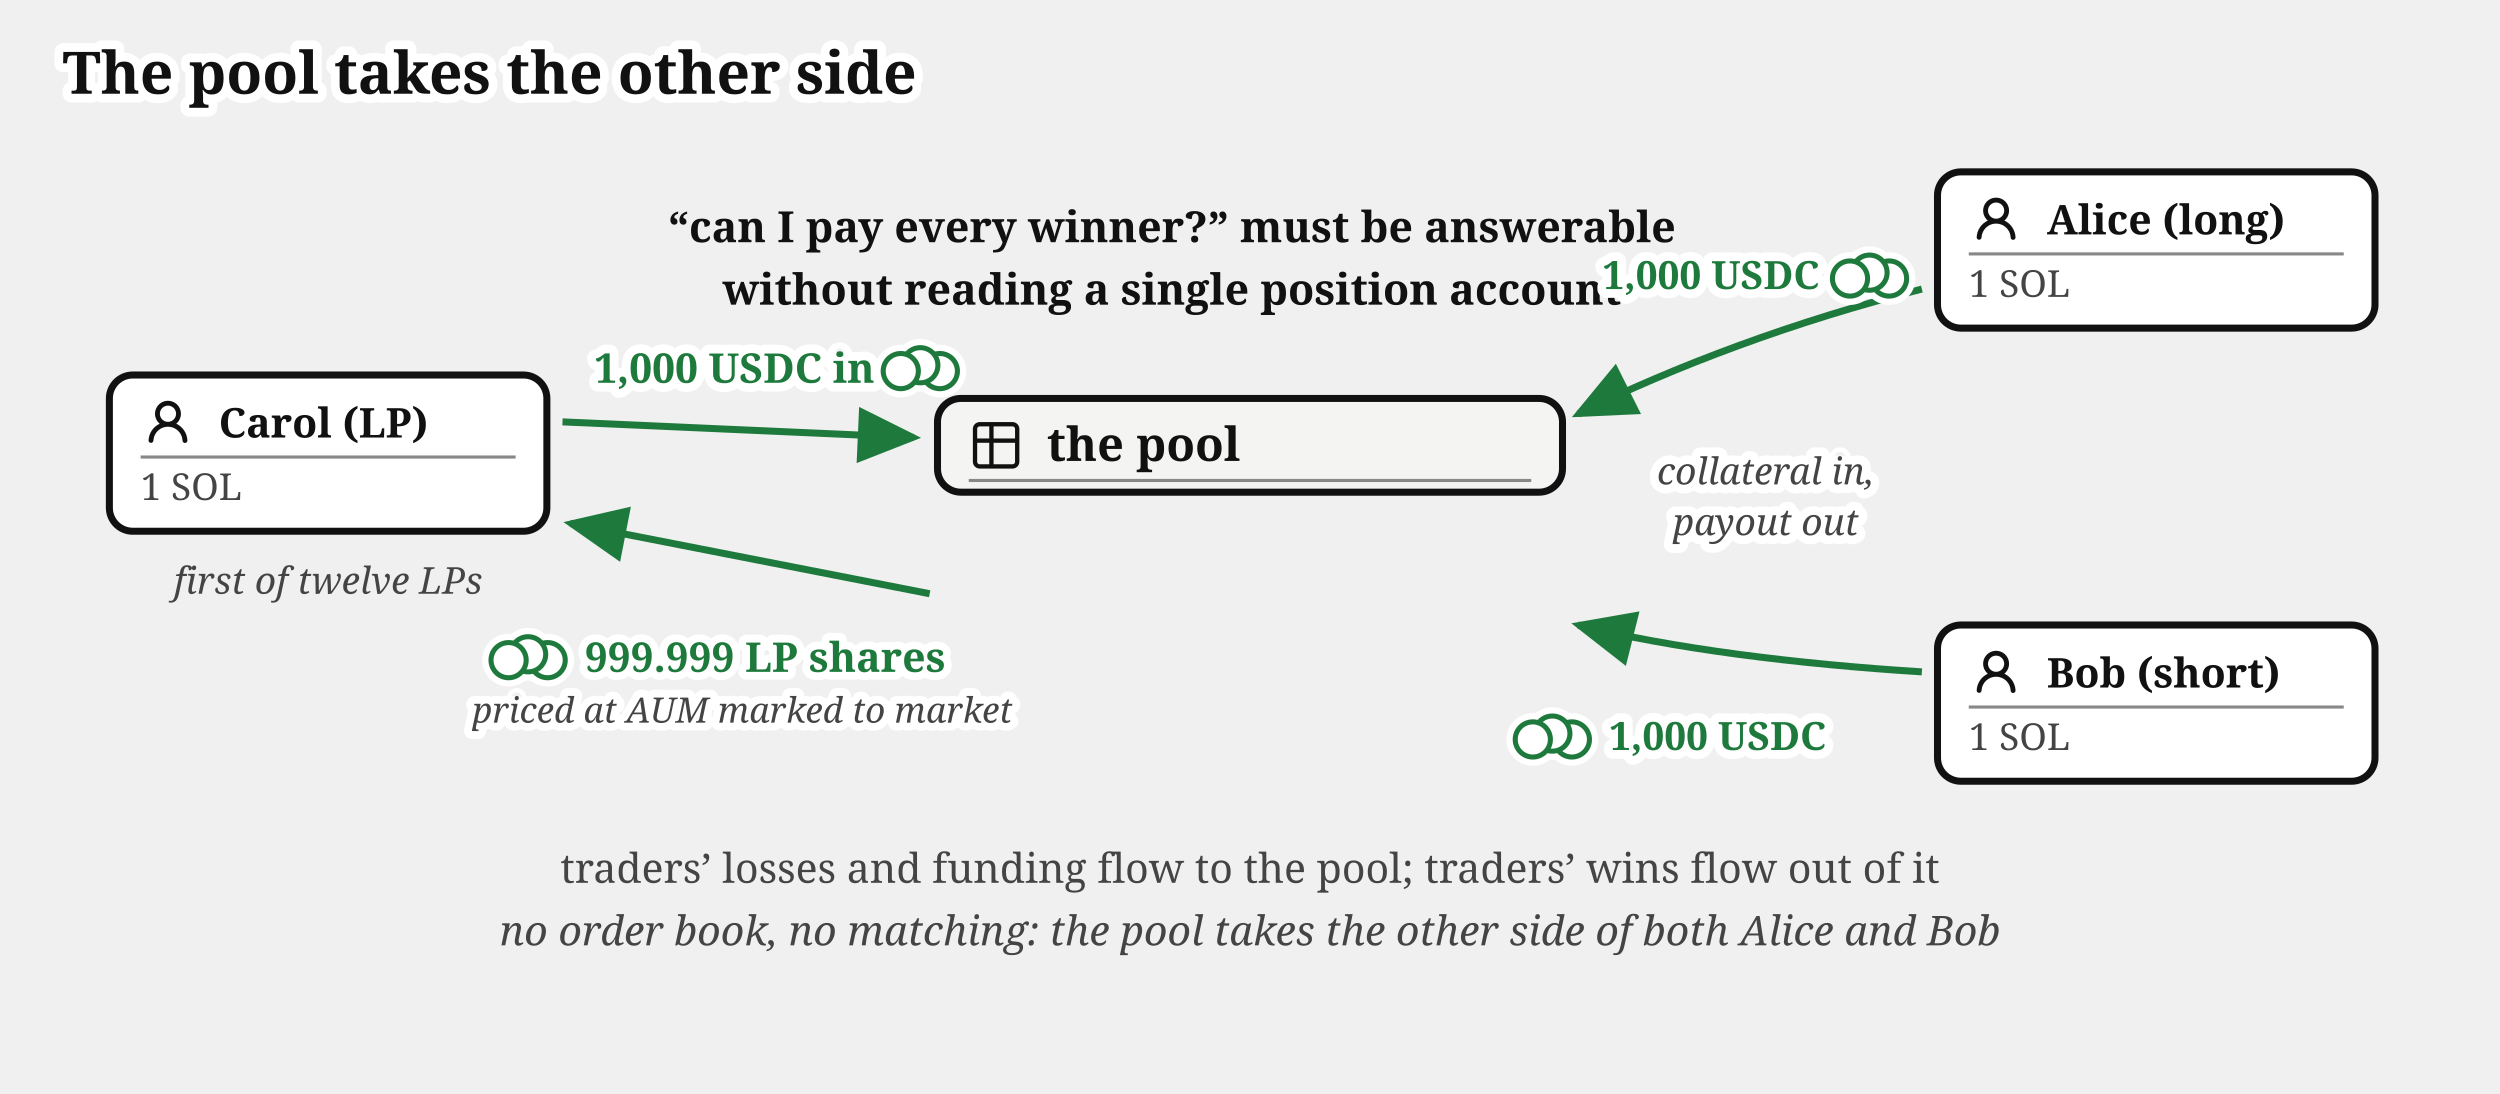
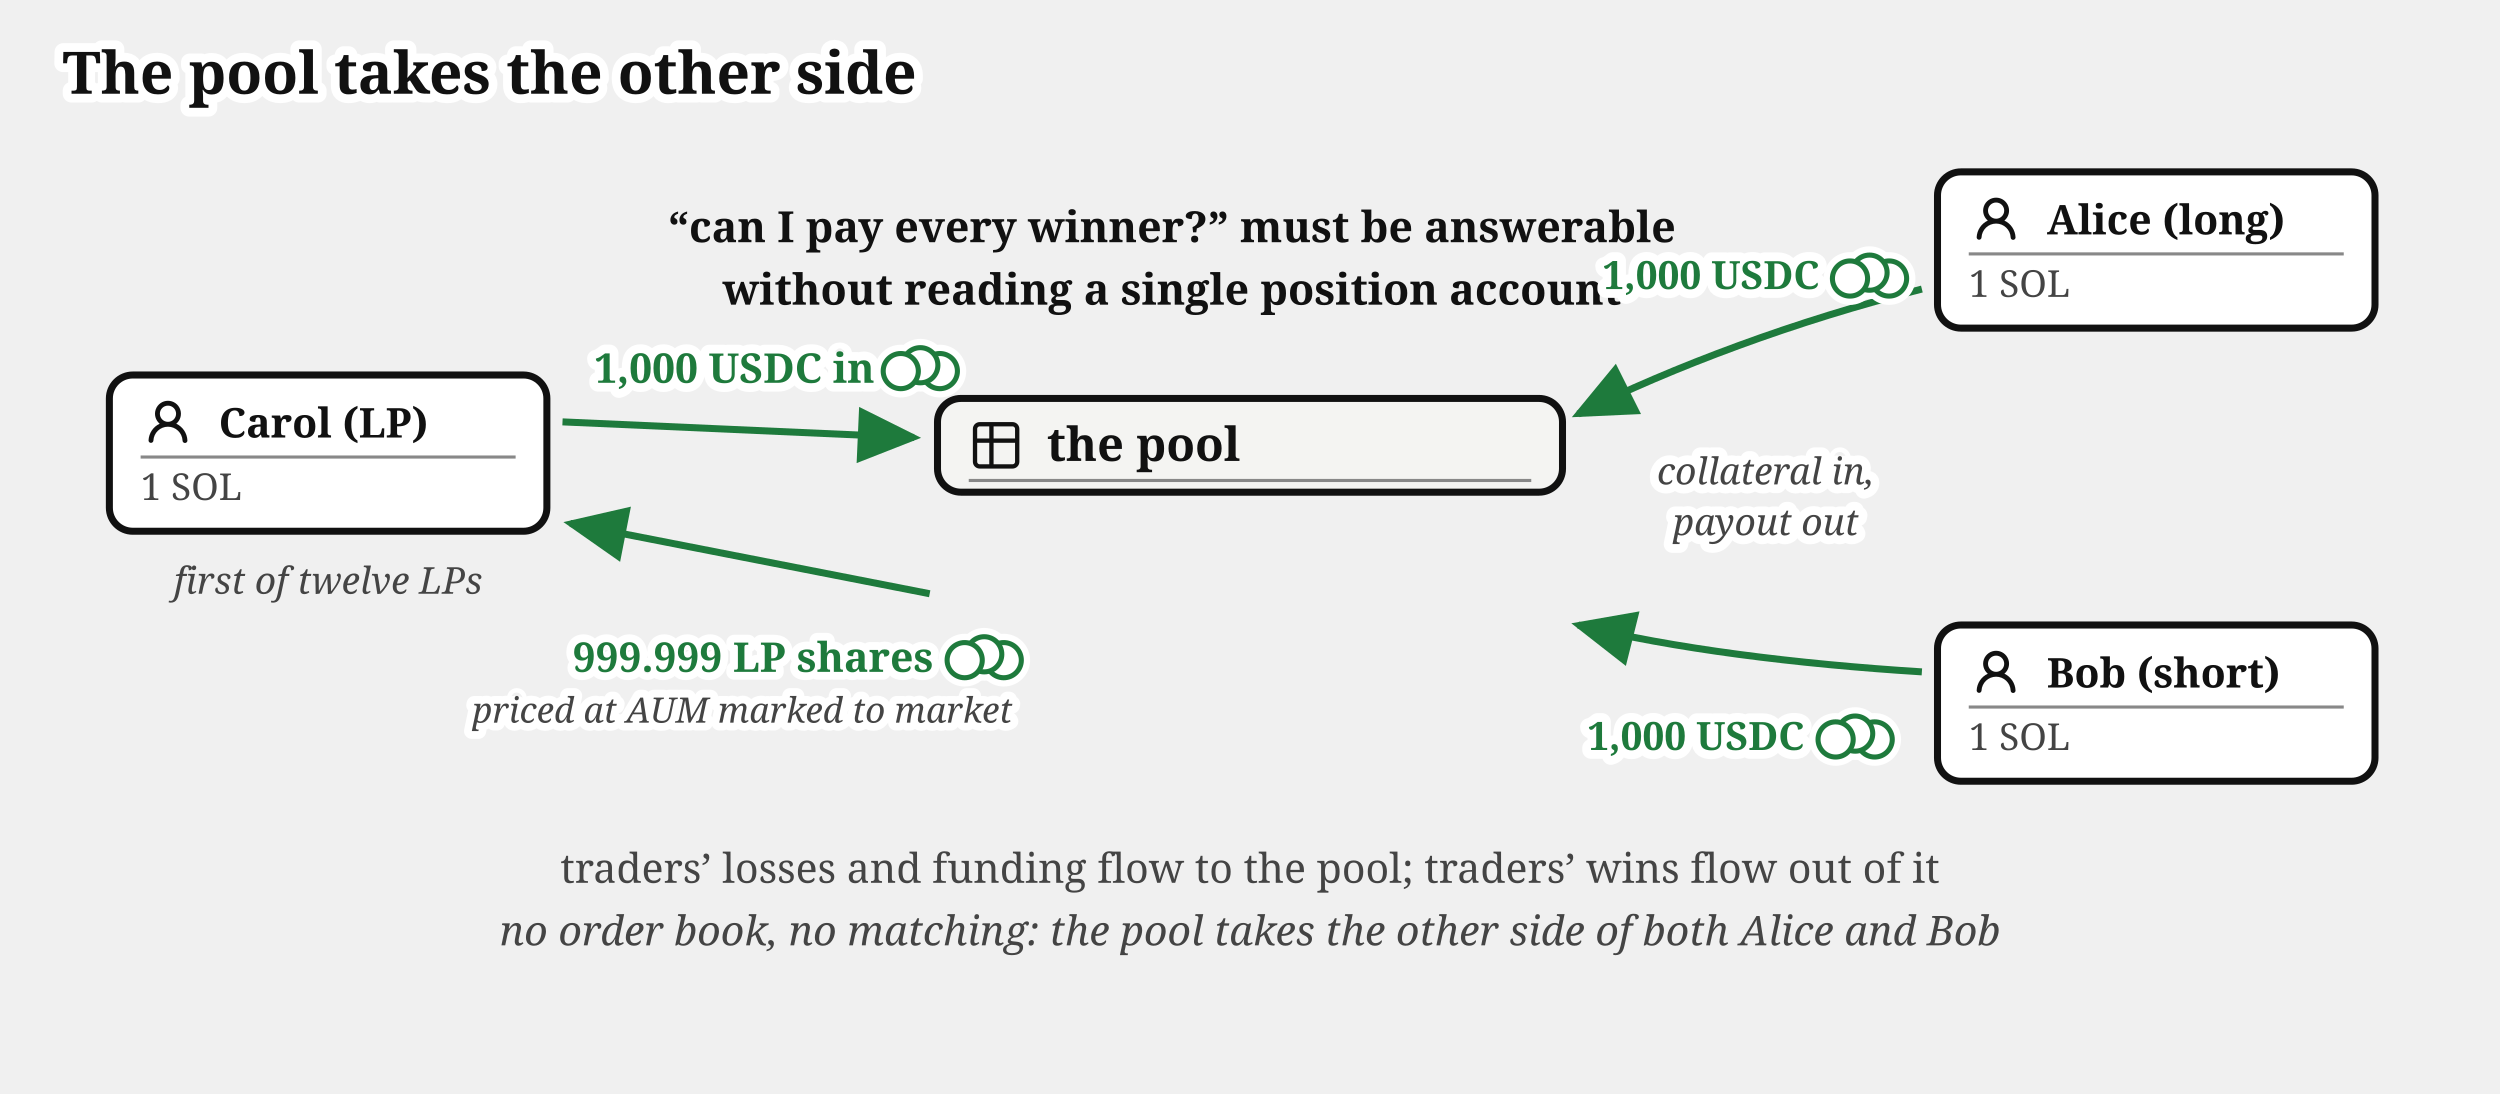
<svg xmlns="http://www.w3.org/2000/svg" viewBox="0 0 640 280" font-family="Gelasio, Georgia, serif" fill="#111">
  <text stroke="#fff" stroke-width="4.5" paint-order="stroke" stroke-linejoin="round" x="16" y="24" font-size="15" font-weight="bold">The pool takes the other side</text>
  <defs>
    <marker id="perps-cp-arr" markerWidth="9" markerHeight="8" refX="8" refY="4" orient="auto">
      <path d="M0,0 L9,4 L0,8 z" fill="#1e7a3c" />
    </marker>
  </defs>
  <text x="300" y="62" font-size="11" font-weight="bold" text-anchor="middle">“can I pay every winner?” must be answerable</text>
  <text x="300" y="78" font-size="11" font-weight="bold" text-anchor="middle">without reading a single position account</text>
  <rect x="240" y="102" width="160" height="24" rx="6" fill="#f4f4f2" stroke="#111" stroke-width="1.8" />
  <g transform="translate(248,107)">
    <g transform="translate(-0.195,-0.195) scale(0.6)" fill="none" stroke="#111" stroke-linecap="round" stroke-linejoin="round" stroke-width="1.843">
      <path d="M3 5a2 2 0 0 1 2-2h14a2 2 0 0 1 2 2v14a2 2 0 0 1-2 2H5a2 2 0 0 1-2-2zm0 5h18M10 3v18" />
    </g>
  </g>
  <text x="268" y="118" font-size="12" font-weight="bold">the pool</text>
  <line x1="248" y1="123" x2="392" y2="123" stroke="#888" stroke-width="0.8" />
  <rect x="28" y="96" width="112" height="40" rx="6" fill="#fff" stroke="#111" stroke-width="1.8" />
  <g transform="translate(36,101)">
    <g transform="translate(0.36,0.767) scale(0.8301)" fill="#111">
      <path d="M10.561 8.073a6 6 0 0 1 3.432 5.142a.75.75 0 1 1-1.498.07a4.5 4.5 0 0 0-8.99 0a.75.75 0 0 1-1.498-.07a6 6 0 0 1 3.431-5.142a3.999 3.999 0 1 1 5.123 0M10.5 5a2.5 2.5 0 1 0-5 0a2.5 2.5 0 0 0 5 0" />
    </g>
  </g>
  <text x="56" y="112" font-size="10.5" font-weight="bold">Carol (LP)</text>
  <line x1="36" y1="117" x2="132" y2="117" stroke="#888" stroke-width="0.8" />
  <text x="36" y="128" font-size="9.5" fill="#444">1 SOL</text>
  <text x="84" y="152" font-size="9.5" fill="#444" font-style="italic" text-anchor="middle">first of twelve LPs</text>
  <path d="M 144,108 L 234,112" stroke="#1e7a3c" stroke-width="1.8" marker-end="url(#perps-cp-arr)" />
  <text stroke="#fff" stroke-width="4.5" paint-order="stroke" stroke-linejoin="round" x="188" y="98" font-size="10.5" font-weight="bold" fill="#1e7a3c" text-anchor="middle">1,000 USDC in</text>
  <path d="M 238,152 L 146,134" fill="none" stroke="#1e7a3c" stroke-width="1.8" marker-end="url(#perps-cp-arr)" />
-   <text stroke="#fff" stroke-width="4" paint-order="stroke" stroke-linejoin="round" x="149.71" y="172" font-size="10.5" font-weight="bold" fill="#1e7a3c">999.999 LP shares</text>
+   <text text-anchor="end" stroke="#fff" stroke-width="4" paint-order="stroke" stroke-linejoin="round" x="238.96" y="172" font-size="10.5" font-weight="bold" fill="#1e7a3c">999.999 LP shares</text>
  <text stroke="#fff" stroke-width="4" paint-order="stroke" stroke-linejoin="round" x="190" y="185" font-size="9" fill="#444" font-style="italic" text-anchor="middle">priced at AUM marked to market</text>
  <rect x="496" y="44" width="112" height="40" rx="6" fill="#fff" stroke="#111" stroke-width="1.8" />
  <g transform="translate(504,49)">
    <g transform="translate(0.36,0.767) scale(0.8301)" fill="#111">
      <path d="M10.561 8.073a6 6 0 0 1 3.432 5.142a.75.75 0 1 1-1.498.07a4.5 4.5 0 0 0-8.99 0a.75.75 0 0 1-1.498-.07a6 6 0 0 1 3.431-5.142a3.999 3.999 0 1 1 5.123 0M10.5 5a2.5 2.5 0 1 0-5 0a2.5 2.5 0 0 0 5 0" />
    </g>
  </g>
  <text x="524" y="60" font-size="10.5" font-weight="bold">Alice (long)</text>
  <line x1="504" y1="65" x2="600" y2="65" stroke="#888" stroke-width="0.8" />
  <text x="504" y="76" font-size="9.5" fill="#444">1 SOL</text>
  <path d="M 492,74 C 460,82 428,94 404,106" fill="none" stroke="#1e7a3c" stroke-width="1.8" marker-end="url(#perps-cp-arr)" />
  <text stroke="#fff" stroke-width="4.5" paint-order="stroke" stroke-linejoin="round" x="438" y="74" font-size="10" font-weight="bold" fill="#1e7a3c" text-anchor="middle">1,000 USDC</text>
  <rect x="496" y="160" width="112" height="40" rx="6" fill="#fff" stroke="#111" stroke-width="1.8" />
  <g transform="translate(504,165)">
    <g transform="translate(0.36,0.767) scale(0.8301)" fill="#111">
      <path d="M10.561 8.073a6 6 0 0 1 3.432 5.142a.75.75 0 1 1-1.498.07a4.5 4.5 0 0 0-8.99 0a.75.75 0 0 1-1.498-.07a6 6 0 0 1 3.431-5.142a3.999 3.999 0 1 1 5.123 0M10.5 5a2.5 2.5 0 1 0-5 0a2.5 2.5 0 0 0 5 0" />
    </g>
  </g>
  <text x="524" y="176" font-size="10.5" font-weight="bold">Bob (short)</text>
  <line x1="504" y1="181" x2="600" y2="181" stroke="#888" stroke-width="0.8" />
  <text x="504" y="192" font-size="9.5" fill="#444">1 SOL</text>
  <path d="M 492,172 C 460,170 428,166 404,160" fill="none" stroke="#1e7a3c" stroke-width="1.8" marker-end="url(#perps-cp-arr)" />
-   <text stroke="#fff" stroke-width="4.5" paint-order="stroke" stroke-linejoin="round" x="411.92" y="192" font-size="10" font-weight="bold" fill="#1e7a3c">1,000 USDC</text>
+   <text text-anchor="end" stroke="#fff" stroke-width="4.5" paint-order="stroke" stroke-linejoin="round" x="461.92" y="192" font-size="10" font-weight="bold" fill="#1e7a3c">1,000 USDC</text>
  <text stroke="#fff" stroke-width="4.5" paint-order="stroke" stroke-linejoin="round" x="452" y="124" font-size="9.5" fill="#444" font-style="italic" text-anchor="middle">collateral in,</text>
  <text stroke="#fff" stroke-width="4.5" paint-order="stroke" stroke-linejoin="round" x="452" y="137" font-size="9.5" fill="#444" font-style="italic" text-anchor="middle">payout out</text>
  <text x="320" y="226" font-size="10.5" fill="#444" text-anchor="middle">traders’ losses and funding flow to the pool; traders’ wins flow out of it</text>
  <text x="320" y="242" font-size="10.5" fill="#444" font-style="italic" text-anchor="middle">no order book, no matching: the pool takes the other side of both Alice and Bob</text>
  <g class="coin" transform="translate(235.6,93.5)" fill="#fff">
    <g stroke="#fff" stroke-width="4.5">
      <circle cx="5" cy="1.5" r="4.5" />
      <circle cx="0" cy="0" r="4.5" />
      <circle cx="-5" cy="1.5" r="4.5" />
    </g>
    <g stroke="#1e7a3c" stroke-width="1.3">
      <circle cx="5" cy="1.5" r="4.5" />
      <circle cx="0" cy="0" r="4.5" />
      <circle cx="-5" cy="1.5" r="4.5" />
    </g>
  </g>
-   <g class="coin" transform="translate(135.2,167.5)" fill="#fff">
+   <g class="coin" transform="translate(251.96,167.5)" fill="#fff">
    <g stroke="#fff" stroke-width="4.5">
      <circle cx="5" cy="1.5" r="4.5" />
      <circle cx="0" cy="0" r="4.5" />
      <circle cx="-5" cy="1.5" r="4.5" />
    </g>
    <g stroke="#1e7a3c" stroke-width="1.3">
      <circle cx="5" cy="1.5" r="4.5" />
      <circle cx="0" cy="0" r="4.5" />
      <circle cx="-5" cy="1.5" r="4.5" />
    </g>
  </g>
  <g class="coin" transform="translate(478.6,69.8)" fill="#fff">
    <g stroke="#fff" stroke-width="4.5">
      <circle cx="5" cy="1.5" r="4.5" />
      <circle cx="0" cy="0" r="4.5" />
      <circle cx="-5" cy="1.5" r="4.5" />
    </g>
    <g stroke="#1e7a3c" stroke-width="1.3">
      <circle cx="5" cy="1.5" r="4.5" />
      <circle cx="0" cy="0" r="4.5" />
      <circle cx="-5" cy="1.5" r="4.5" />
    </g>
  </g>
-   <g class="coin" transform="translate(397.4,187.8)" fill="#fff">
+   <g class="coin" transform="translate(474.92,187.8)" fill="#fff">
    <g stroke="#fff" stroke-width="4.5">
      <circle cx="5" cy="1.5" r="4.5" />
      <circle cx="0" cy="0" r="4.5" />
      <circle cx="-5" cy="1.5" r="4.5" />
    </g>
    <g stroke="#1e7a3c" stroke-width="1.3">
      <circle cx="5" cy="1.5" r="4.5" />
      <circle cx="0" cy="0" r="4.5" />
      <circle cx="-5" cy="1.5" r="4.5" />
    </g>
  </g>
</svg>
